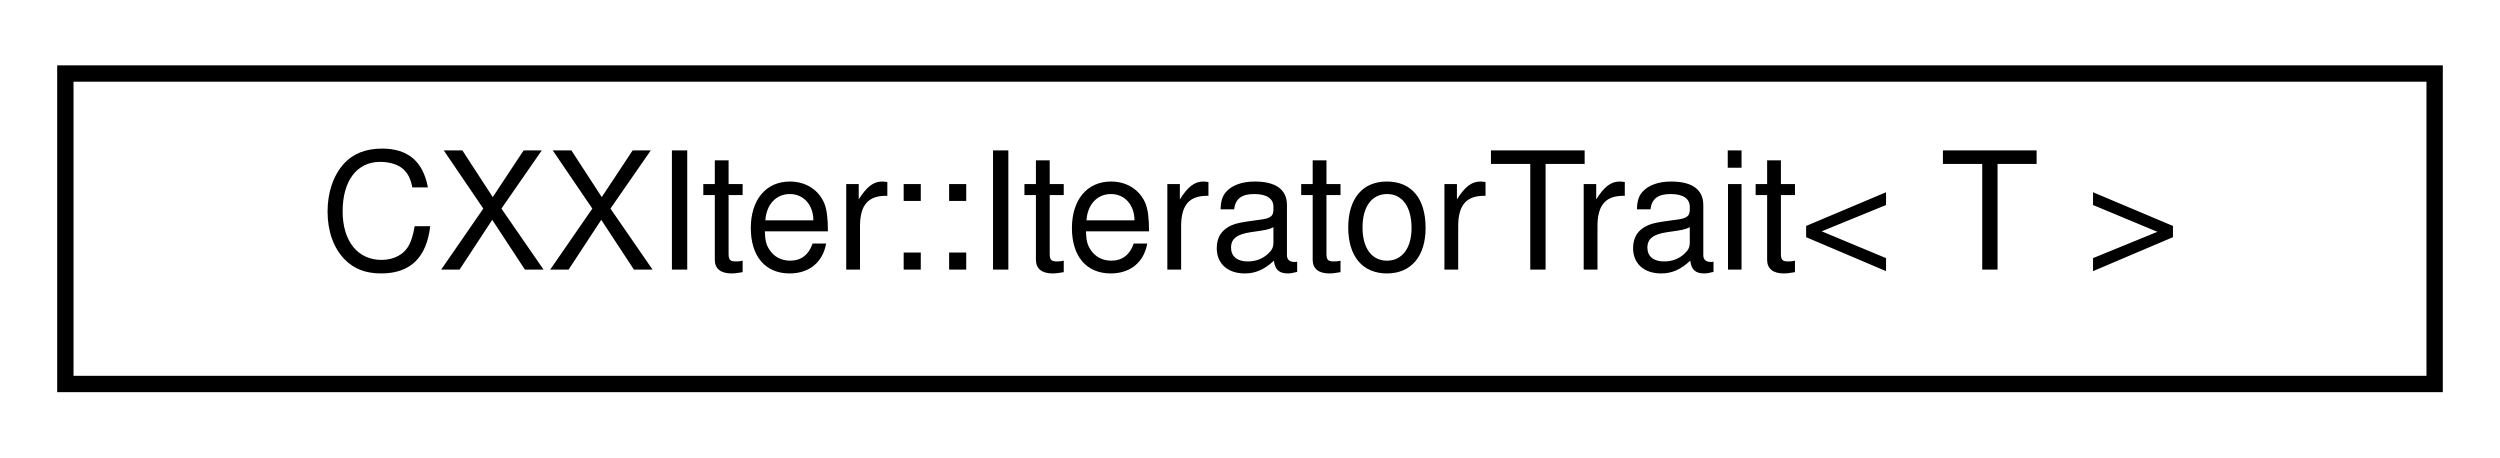
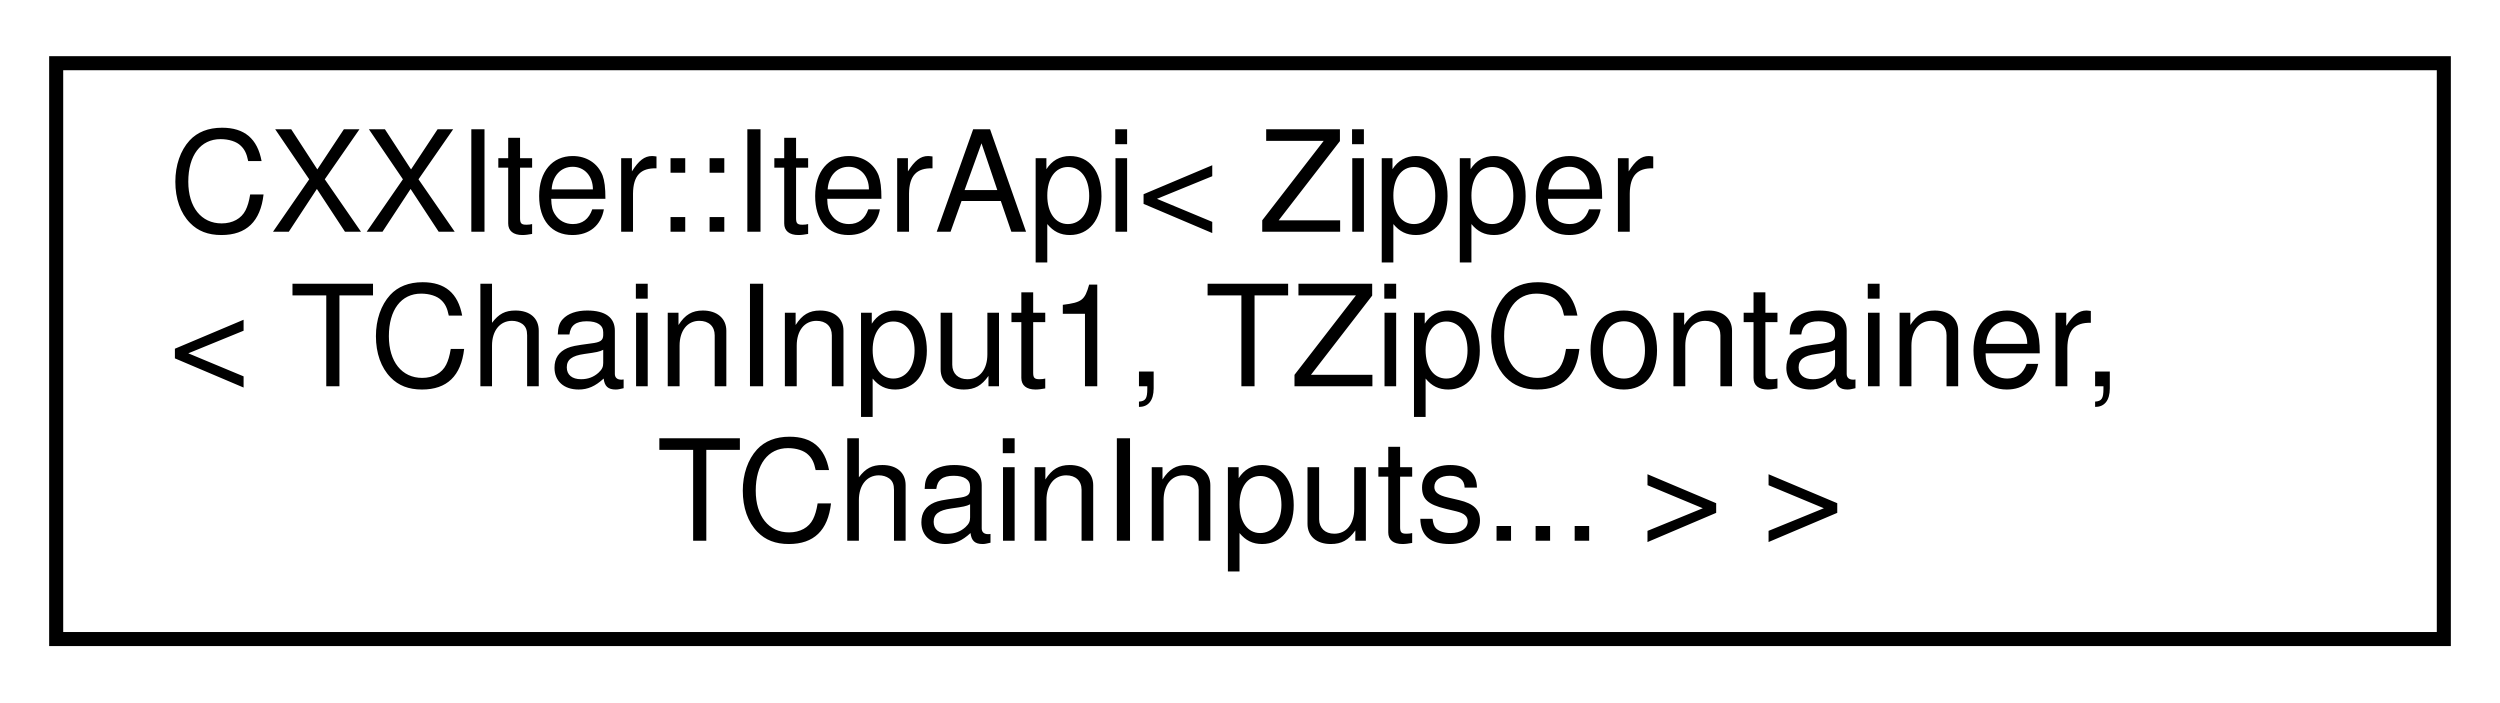
- <svg xmlns="http://www.w3.org/2000/svg" xmlns:xlink="http://www.w3.org/1999/xlink" width="153pt" height="28pt" viewBox="0.00 0.00 153.00 28.00">
-   <g id="graph0" class="graph" transform="scale(1 1) rotate(0) translate(4 24)">
+ <svg xmlns="http://www.w3.org/2000/svg" xmlns:xlink="http://www.w3.org/1999/xlink" width="178pt" height="50pt" viewBox="0.00 0.00 178.00 50.00">
+   <g id="graph0" class="graph" transform="scale(1 1) rotate(0) translate(4 46)">
    <g id="node1" class="node">
      <g id="a_node1">
-         <a xlink:href="structCXXIter_1_1IteratorTrait.html" target="_top" xlink:title="Trait, that is used for the chaining and the operation of iterator pipelines.">
-           <polygon fill="none" stroke="black" points="0,-0.5 0,-19.5 145,-19.5 145,-0.5 0,-0.5" />
-           <text text-anchor="middle" x="72.5" y="-7.5" font-family="Helvetica,sans-Serif" font-size="10.00">CXXIter::IteratorTrait&lt; T &gt;</text>
+         <a xlink:href="classCXXIter_1_1IterApi.html" target="_top" xlink:title=" ">
+           <polygon fill="none" stroke="black" points="0,-0.5 0,-41.5 170,-41.5 170,-0.5 0,-0.5" />
+           <text text-anchor="start" x="8" y="-29.5" font-family="Helvetica,sans-Serif" font-size="10.00">CXXIter::IterApi&lt; Zipper</text>
+           <text text-anchor="start" x="8" y="-18.5" font-family="Helvetica,sans-Serif" font-size="10.00">&lt; TChainInput1, TZipContainer,</text>
+           <text text-anchor="middle" x="85" y="-7.5" font-family="Helvetica,sans-Serif" font-size="10.00"> TChainInputs... &gt; &gt;</text>
        </a>
      </g>
    </g>
  </g>
</svg>
